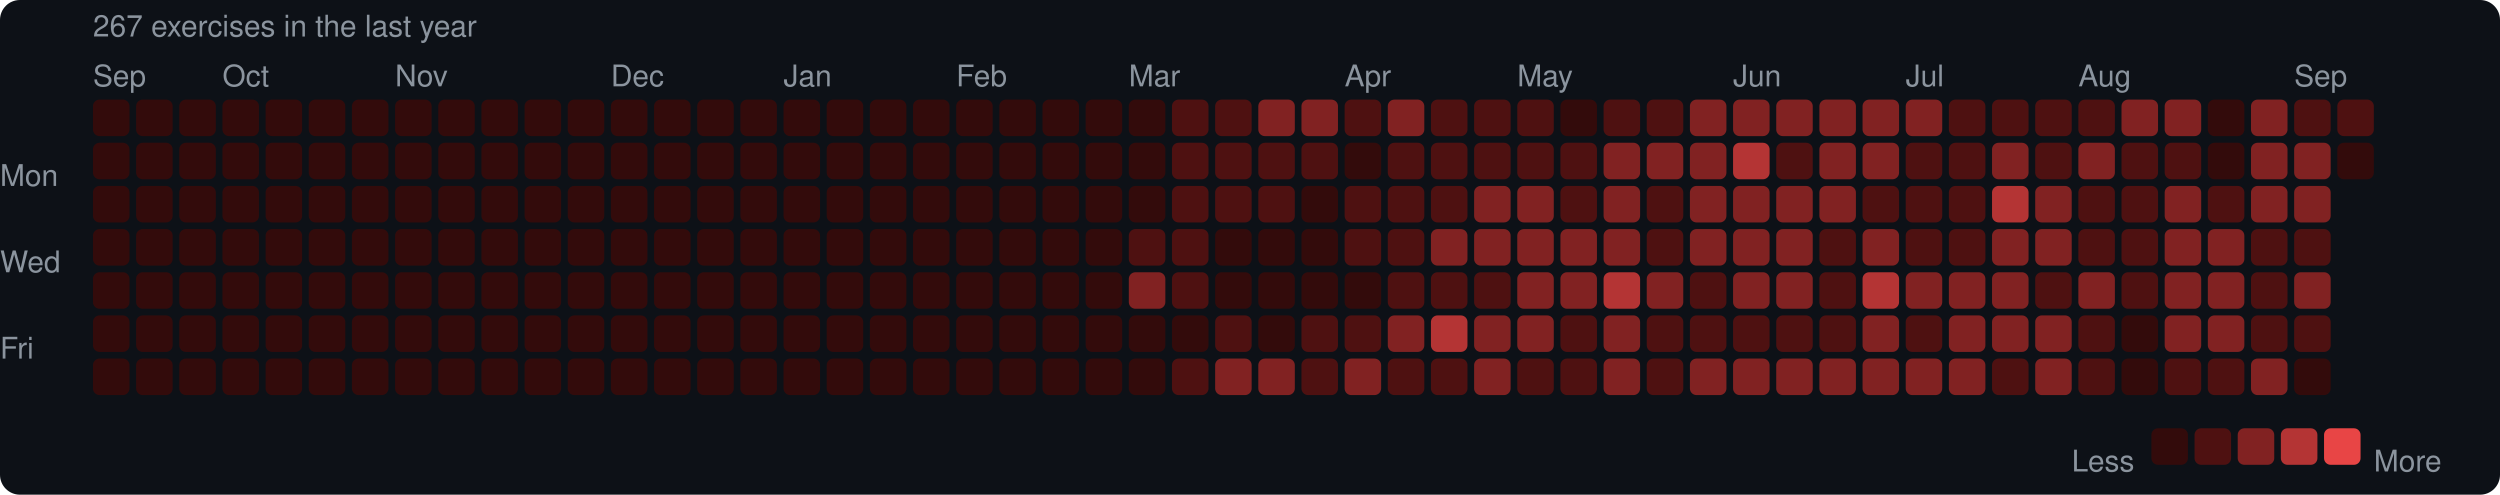
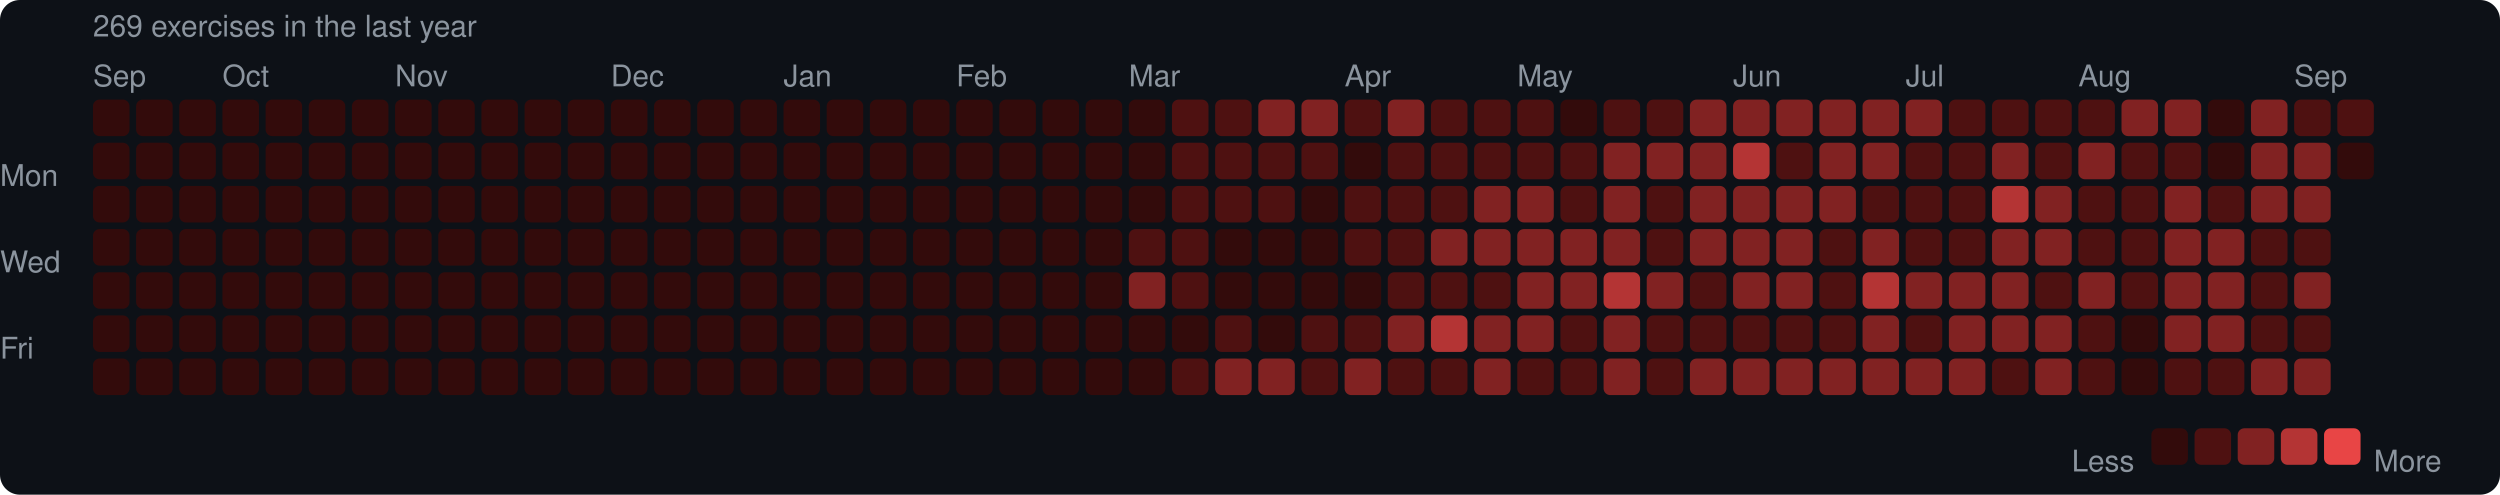
<svg xmlns="http://www.w3.org/2000/svg" width="753" height="149" viewBox="0 0 753 149">
  <rect width="753" height="149" rx="6" fill="#0d1117" />
  <style>text { font-family: -apple-system, BlinkMacSystemFont, "Segoe UI", Helvetica, Arial, sans-serif; fill: #8b949e; font-size: 9px; }</style>
-   <text x="28" y="11" font-size="9">267 exercises in the last year</text>
+   <text x="28" y="11" font-size="9">269 exercises in the last year</text>
  <text x="28" y="26">Sep</text>
  <text x="67" y="26">Oct</text>
  <text x="119" y="26">Nov</text>
  <text x="184" y="26">Dec</text>
  <text x="236" y="26">Jan</text>
  <text x="288" y="26">Feb</text>
  <text x="340" y="26">Mar</text>
  <text x="405" y="26">Apr</text>
  <text x="457" y="26">May</text>
  <text x="522" y="26">Jun</text>
  <text x="574" y="26">Jul</text>
  <text x="626" y="26">Aug</text>
  <text x="691" y="26">Sep</text>
  <text x="0" y="53" dominant-baseline="middle">Mon</text>
  <text x="0" y="79" dominant-baseline="middle">Wed</text>
  <text x="0" y="105" dominant-baseline="middle">Fri</text>
  <rect x="28" y="30" width="11" height="11" rx="2" fill="#330b0b" />
  <rect x="28" y="43" width="11" height="11" rx="2" fill="#330b0b" />
  <rect x="28" y="56" width="11" height="11" rx="2" fill="#330b0b" />
  <rect x="28" y="69" width="11" height="11" rx="2" fill="#330b0b" />
  <rect x="28" y="82" width="11" height="11" rx="2" fill="#330b0b" />
  <rect x="28" y="95" width="11" height="11" rx="2" fill="#330b0b" />
  <rect x="28" y="108" width="11" height="11" rx="2" fill="#330b0b" />
  <rect x="41" y="30" width="11" height="11" rx="2" fill="#330b0b" />
  <rect x="41" y="43" width="11" height="11" rx="2" fill="#330b0b" />
  <rect x="41" y="56" width="11" height="11" rx="2" fill="#330b0b" />
  <rect x="41" y="69" width="11" height="11" rx="2" fill="#330b0b" />
  <rect x="41" y="82" width="11" height="11" rx="2" fill="#330b0b" />
  <rect x="41" y="95" width="11" height="11" rx="2" fill="#330b0b" />
  <rect x="41" y="108" width="11" height="11" rx="2" fill="#330b0b" />
  <rect x="54" y="30" width="11" height="11" rx="2" fill="#330b0b" />
  <rect x="54" y="43" width="11" height="11" rx="2" fill="#330b0b" />
  <rect x="54" y="56" width="11" height="11" rx="2" fill="#330b0b" />
  <rect x="54" y="69" width="11" height="11" rx="2" fill="#330b0b" />
  <rect x="54" y="82" width="11" height="11" rx="2" fill="#330b0b" />
  <rect x="54" y="95" width="11" height="11" rx="2" fill="#330b0b" />
  <rect x="54" y="108" width="11" height="11" rx="2" fill="#330b0b" />
  <rect x="67" y="30" width="11" height="11" rx="2" fill="#330b0b" />
  <rect x="67" y="43" width="11" height="11" rx="2" fill="#330b0b" />
  <rect x="67" y="56" width="11" height="11" rx="2" fill="#330b0b" />
  <rect x="67" y="69" width="11" height="11" rx="2" fill="#330b0b" />
  <rect x="67" y="82" width="11" height="11" rx="2" fill="#330b0b" />
  <rect x="67" y="95" width="11" height="11" rx="2" fill="#330b0b" />
  <rect x="67" y="108" width="11" height="11" rx="2" fill="#330b0b" />
  <rect x="80" y="30" width="11" height="11" rx="2" fill="#330b0b" />
  <rect x="80" y="43" width="11" height="11" rx="2" fill="#330b0b" />
  <rect x="80" y="56" width="11" height="11" rx="2" fill="#330b0b" />
  <rect x="80" y="69" width="11" height="11" rx="2" fill="#330b0b" />
  <rect x="80" y="82" width="11" height="11" rx="2" fill="#330b0b" />
  <rect x="80" y="95" width="11" height="11" rx="2" fill="#330b0b" />
  <rect x="80" y="108" width="11" height="11" rx="2" fill="#330b0b" />
  <rect x="93" y="30" width="11" height="11" rx="2" fill="#330b0b" />
  <rect x="93" y="43" width="11" height="11" rx="2" fill="#330b0b" />
  <rect x="93" y="56" width="11" height="11" rx="2" fill="#330b0b" />
  <rect x="93" y="69" width="11" height="11" rx="2" fill="#330b0b" />
  <rect x="93" y="82" width="11" height="11" rx="2" fill="#330b0b" />
  <rect x="93" y="95" width="11" height="11" rx="2" fill="#330b0b" />
  <rect x="93" y="108" width="11" height="11" rx="2" fill="#330b0b" />
  <rect x="106" y="30" width="11" height="11" rx="2" fill="#330b0b" />
  <rect x="106" y="43" width="11" height="11" rx="2" fill="#330b0b" />
  <rect x="106" y="56" width="11" height="11" rx="2" fill="#330b0b" />
  <rect x="106" y="69" width="11" height="11" rx="2" fill="#330b0b" />
  <rect x="106" y="82" width="11" height="11" rx="2" fill="#330b0b" />
  <rect x="106" y="95" width="11" height="11" rx="2" fill="#330b0b" />
  <rect x="106" y="108" width="11" height="11" rx="2" fill="#330b0b" />
  <rect x="119" y="30" width="11" height="11" rx="2" fill="#330b0b" />
  <rect x="119" y="43" width="11" height="11" rx="2" fill="#330b0b" />
  <rect x="119" y="56" width="11" height="11" rx="2" fill="#330b0b" />
  <rect x="119" y="69" width="11" height="11" rx="2" fill="#330b0b" />
  <rect x="119" y="82" width="11" height="11" rx="2" fill="#330b0b" />
  <rect x="119" y="95" width="11" height="11" rx="2" fill="#330b0b" />
  <rect x="119" y="108" width="11" height="11" rx="2" fill="#330b0b" />
  <rect x="132" y="30" width="11" height="11" rx="2" fill="#330b0b" />
  <rect x="132" y="43" width="11" height="11" rx="2" fill="#330b0b" />
  <rect x="132" y="56" width="11" height="11" rx="2" fill="#330b0b" />
  <rect x="132" y="69" width="11" height="11" rx="2" fill="#330b0b" />
  <rect x="132" y="82" width="11" height="11" rx="2" fill="#330b0b" />
  <rect x="132" y="95" width="11" height="11" rx="2" fill="#330b0b" />
  <rect x="132" y="108" width="11" height="11" rx="2" fill="#330b0b" />
  <rect x="145" y="30" width="11" height="11" rx="2" fill="#330b0b" />
  <rect x="145" y="43" width="11" height="11" rx="2" fill="#330b0b" />
  <rect x="145" y="56" width="11" height="11" rx="2" fill="#330b0b" />
  <rect x="145" y="69" width="11" height="11" rx="2" fill="#330b0b" />
  <rect x="145" y="82" width="11" height="11" rx="2" fill="#330b0b" />
  <rect x="145" y="95" width="11" height="11" rx="2" fill="#330b0b" />
  <rect x="145" y="108" width="11" height="11" rx="2" fill="#330b0b" />
  <rect x="158" y="30" width="11" height="11" rx="2" fill="#330b0b" />
  <rect x="158" y="43" width="11" height="11" rx="2" fill="#330b0b" />
  <rect x="158" y="56" width="11" height="11" rx="2" fill="#330b0b" />
  <rect x="158" y="69" width="11" height="11" rx="2" fill="#330b0b" />
  <rect x="158" y="82" width="11" height="11" rx="2" fill="#330b0b" />
  <rect x="158" y="95" width="11" height="11" rx="2" fill="#330b0b" />
  <rect x="158" y="108" width="11" height="11" rx="2" fill="#330b0b" />
  <rect x="171" y="30" width="11" height="11" rx="2" fill="#330b0b" />
  <rect x="171" y="43" width="11" height="11" rx="2" fill="#330b0b" />
  <rect x="171" y="56" width="11" height="11" rx="2" fill="#330b0b" />
  <rect x="171" y="69" width="11" height="11" rx="2" fill="#330b0b" />
  <rect x="171" y="82" width="11" height="11" rx="2" fill="#330b0b" />
  <rect x="171" y="95" width="11" height="11" rx="2" fill="#330b0b" />
  <rect x="171" y="108" width="11" height="11" rx="2" fill="#330b0b" />
  <rect x="184" y="30" width="11" height="11" rx="2" fill="#330b0b" />
  <rect x="184" y="43" width="11" height="11" rx="2" fill="#330b0b" />
  <rect x="184" y="56" width="11" height="11" rx="2" fill="#330b0b" />
  <rect x="184" y="69" width="11" height="11" rx="2" fill="#330b0b" />
  <rect x="184" y="82" width="11" height="11" rx="2" fill="#330b0b" />
  <rect x="184" y="95" width="11" height="11" rx="2" fill="#330b0b" />
  <rect x="184" y="108" width="11" height="11" rx="2" fill="#330b0b" />
  <rect x="197" y="30" width="11" height="11" rx="2" fill="#330b0b" />
  <rect x="197" y="43" width="11" height="11" rx="2" fill="#330b0b" />
  <rect x="197" y="56" width="11" height="11" rx="2" fill="#330b0b" />
  <rect x="197" y="69" width="11" height="11" rx="2" fill="#330b0b" />
  <rect x="197" y="82" width="11" height="11" rx="2" fill="#330b0b" />
  <rect x="197" y="95" width="11" height="11" rx="2" fill="#330b0b" />
  <rect x="197" y="108" width="11" height="11" rx="2" fill="#330b0b" />
  <rect x="210" y="30" width="11" height="11" rx="2" fill="#330b0b" />
  <rect x="210" y="43" width="11" height="11" rx="2" fill="#330b0b" />
  <rect x="210" y="56" width="11" height="11" rx="2" fill="#330b0b" />
  <rect x="210" y="69" width="11" height="11" rx="2" fill="#330b0b" />
  <rect x="210" y="82" width="11" height="11" rx="2" fill="#330b0b" />
  <rect x="210" y="95" width="11" height="11" rx="2" fill="#330b0b" />
  <rect x="210" y="108" width="11" height="11" rx="2" fill="#330b0b" />
  <rect x="223" y="30" width="11" height="11" rx="2" fill="#330b0b" />
  <rect x="223" y="43" width="11" height="11" rx="2" fill="#330b0b" />
  <rect x="223" y="56" width="11" height="11" rx="2" fill="#330b0b" />
  <rect x="223" y="69" width="11" height="11" rx="2" fill="#330b0b" />
  <rect x="223" y="82" width="11" height="11" rx="2" fill="#330b0b" />
  <rect x="223" y="95" width="11" height="11" rx="2" fill="#330b0b" />
  <rect x="223" y="108" width="11" height="11" rx="2" fill="#330b0b" />
  <rect x="236" y="30" width="11" height="11" rx="2" fill="#330b0b" />
  <rect x="236" y="43" width="11" height="11" rx="2" fill="#330b0b" />
  <rect x="236" y="56" width="11" height="11" rx="2" fill="#330b0b" />
  <rect x="236" y="69" width="11" height="11" rx="2" fill="#330b0b" />
  <rect x="236" y="82" width="11" height="11" rx="2" fill="#330b0b" />
  <rect x="236" y="95" width="11" height="11" rx="2" fill="#330b0b" />
  <rect x="236" y="108" width="11" height="11" rx="2" fill="#330b0b" />
  <rect x="249" y="30" width="11" height="11" rx="2" fill="#330b0b" />
  <rect x="249" y="43" width="11" height="11" rx="2" fill="#330b0b" />
  <rect x="249" y="56" width="11" height="11" rx="2" fill="#330b0b" />
  <rect x="249" y="69" width="11" height="11" rx="2" fill="#330b0b" />
  <rect x="249" y="82" width="11" height="11" rx="2" fill="#330b0b" />
  <rect x="249" y="95" width="11" height="11" rx="2" fill="#330b0b" />
  <rect x="249" y="108" width="11" height="11" rx="2" fill="#330b0b" />
  <rect x="262" y="30" width="11" height="11" rx="2" fill="#330b0b" />
  <rect x="262" y="43" width="11" height="11" rx="2" fill="#330b0b" />
  <rect x="262" y="56" width="11" height="11" rx="2" fill="#330b0b" />
  <rect x="262" y="69" width="11" height="11" rx="2" fill="#330b0b" />
  <rect x="262" y="82" width="11" height="11" rx="2" fill="#330b0b" />
  <rect x="262" y="95" width="11" height="11" rx="2" fill="#330b0b" />
  <rect x="262" y="108" width="11" height="11" rx="2" fill="#330b0b" />
  <rect x="275" y="30" width="11" height="11" rx="2" fill="#330b0b" />
  <rect x="275" y="43" width="11" height="11" rx="2" fill="#330b0b" />
  <rect x="275" y="56" width="11" height="11" rx="2" fill="#330b0b" />
  <rect x="275" y="69" width="11" height="11" rx="2" fill="#330b0b" />
  <rect x="275" y="82" width="11" height="11" rx="2" fill="#330b0b" />
  <rect x="275" y="95" width="11" height="11" rx="2" fill="#330b0b" />
  <rect x="275" y="108" width="11" height="11" rx="2" fill="#330b0b" />
  <rect x="288" y="30" width="11" height="11" rx="2" fill="#330b0b" />
  <rect x="288" y="43" width="11" height="11" rx="2" fill="#330b0b" />
  <rect x="288" y="56" width="11" height="11" rx="2" fill="#330b0b" />
  <rect x="288" y="69" width="11" height="11" rx="2" fill="#330b0b" />
  <rect x="288" y="82" width="11" height="11" rx="2" fill="#330b0b" />
  <rect x="288" y="95" width="11" height="11" rx="2" fill="#330b0b" />
  <rect x="288" y="108" width="11" height="11" rx="2" fill="#330b0b" />
  <rect x="301" y="30" width="11" height="11" rx="2" fill="#330b0b" />
  <rect x="301" y="43" width="11" height="11" rx="2" fill="#330b0b" />
  <rect x="301" y="56" width="11" height="11" rx="2" fill="#330b0b" />
  <rect x="301" y="69" width="11" height="11" rx="2" fill="#330b0b" />
  <rect x="301" y="82" width="11" height="11" rx="2" fill="#330b0b" />
  <rect x="301" y="95" width="11" height="11" rx="2" fill="#330b0b" />
  <rect x="301" y="108" width="11" height="11" rx="2" fill="#330b0b" />
  <rect x="314" y="30" width="11" height="11" rx="2" fill="#330b0b" />
  <rect x="314" y="43" width="11" height="11" rx="2" fill="#330b0b" />
  <rect x="314" y="56" width="11" height="11" rx="2" fill="#330b0b" />
  <rect x="314" y="69" width="11" height="11" rx="2" fill="#330b0b" />
  <rect x="314" y="82" width="11" height="11" rx="2" fill="#330b0b" />
  <rect x="314" y="95" width="11" height="11" rx="2" fill="#330b0b" />
  <rect x="314" y="108" width="11" height="11" rx="2" fill="#330b0b" />
  <rect x="327" y="30" width="11" height="11" rx="2" fill="#330b0b" />
  <rect x="327" y="43" width="11" height="11" rx="2" fill="#330b0b" />
  <rect x="327" y="56" width="11" height="11" rx="2" fill="#330b0b" />
  <rect x="327" y="69" width="11" height="11" rx="2" fill="#330b0b" />
  <rect x="327" y="82" width="11" height="11" rx="2" fill="#330b0b" />
  <rect x="327" y="95" width="11" height="11" rx="2" fill="#330b0b" />
  <rect x="327" y="108" width="11" height="11" rx="2" fill="#330b0b" />
  <rect x="340" y="30" width="11" height="11" rx="2" fill="#330b0b" />
  <rect x="340" y="43" width="11" height="11" rx="2" fill="#330b0b" />
  <rect x="340" y="56" width="11" height="11" rx="2" fill="#330b0b" />
  <rect x="340" y="69" width="11" height="11" rx="2" fill="#4e1111" />
  <rect x="340" y="82" width="11" height="11" rx="2" fill="#812222" />
  <rect x="340" y="95" width="11" height="11" rx="2" fill="#330b0b" />
  <rect x="340" y="108" width="11" height="11" rx="2" fill="#330b0b" />
  <rect x="353" y="30" width="11" height="11" rx="2" fill="#4e1111" />
  <rect x="353" y="43" width="11" height="11" rx="2" fill="#4e1111" />
  <rect x="353" y="56" width="11" height="11" rx="2" fill="#4e1111" />
  <rect x="353" y="69" width="11" height="11" rx="2" fill="#4e1111" />
  <rect x="353" y="82" width="11" height="11" rx="2" fill="#4e1111" />
  <rect x="353" y="95" width="11" height="11" rx="2" fill="#330b0b" />
  <rect x="353" y="108" width="11" height="11" rx="2" fill="#4e1111" />
  <rect x="366" y="30" width="11" height="11" rx="2" fill="#4e1111" />
  <rect x="366" y="43" width="11" height="11" rx="2" fill="#4e1111" />
  <rect x="366" y="56" width="11" height="11" rx="2" fill="#4e1111" />
  <rect x="366" y="69" width="11" height="11" rx="2" fill="#330b0b" />
  <rect x="366" y="82" width="11" height="11" rx="2" fill="#330b0b" />
  <rect x="366" y="95" width="11" height="11" rx="2" fill="#4e1111" />
  <rect x="366" y="108" width="11" height="11" rx="2" fill="#812222" />
  <rect x="379" y="30" width="11" height="11" rx="2" fill="#812222" />
  <rect x="379" y="43" width="11" height="11" rx="2" fill="#4e1111" />
  <rect x="379" y="56" width="11" height="11" rx="2" fill="#4e1111" />
  <rect x="379" y="69" width="11" height="11" rx="2" fill="#330b0b" />
  <rect x="379" y="82" width="11" height="11" rx="2" fill="#330b0b" />
  <rect x="379" y="95" width="11" height="11" rx="2" fill="#330b0b" />
  <rect x="379" y="108" width="11" height="11" rx="2" fill="#812222" />
  <rect x="392" y="30" width="11" height="11" rx="2" fill="#812222" />
  <rect x="392" y="43" width="11" height="11" rx="2" fill="#4e1111" />
  <rect x="392" y="56" width="11" height="11" rx="2" fill="#330b0b" />
  <rect x="392" y="69" width="11" height="11" rx="2" fill="#330b0b" />
  <rect x="392" y="82" width="11" height="11" rx="2" fill="#330b0b" />
  <rect x="392" y="95" width="11" height="11" rx="2" fill="#4e1111" />
  <rect x="392" y="108" width="11" height="11" rx="2" fill="#4e1111" />
  <rect x="405" y="30" width="11" height="11" rx="2" fill="#4e1111" />
  <rect x="405" y="43" width="11" height="11" rx="2" fill="#330b0b" />
  <rect x="405" y="56" width="11" height="11" rx="2" fill="#4e1111" />
  <rect x="405" y="69" width="11" height="11" rx="2" fill="#4e1111" />
  <rect x="405" y="82" width="11" height="11" rx="2" fill="#330b0b" />
  <rect x="405" y="95" width="11" height="11" rx="2" fill="#4e1111" />
  <rect x="405" y="108" width="11" height="11" rx="2" fill="#812222" />
  <rect x="418" y="30" width="11" height="11" rx="2" fill="#812222" />
  <rect x="418" y="43" width="11" height="11" rx="2" fill="#4e1111" />
  <rect x="418" y="56" width="11" height="11" rx="2" fill="#4e1111" />
  <rect x="418" y="69" width="11" height="11" rx="2" fill="#4e1111" />
  <rect x="418" y="82" width="11" height="11" rx="2" fill="#4e1111" />
  <rect x="418" y="95" width="11" height="11" rx="2" fill="#812222" />
  <rect x="418" y="108" width="11" height="11" rx="2" fill="#4e1111" />
  <rect x="431" y="30" width="11" height="11" rx="2" fill="#4e1111" />
  <rect x="431" y="43" width="11" height="11" rx="2" fill="#4e1111" />
  <rect x="431" y="56" width="11" height="11" rx="2" fill="#4e1111" />
  <rect x="431" y="69" width="11" height="11" rx="2" fill="#812222" />
  <rect x="431" y="82" width="11" height="11" rx="2" fill="#4e1111" />
  <rect x="431" y="95" width="11" height="11" rx="2" fill="#b43434" />
  <rect x="431" y="108" width="11" height="11" rx="2" fill="#4e1111" />
  <rect x="444" y="30" width="11" height="11" rx="2" fill="#4e1111" />
  <rect x="444" y="43" width="11" height="11" rx="2" fill="#4e1111" />
  <rect x="444" y="56" width="11" height="11" rx="2" fill="#812222" />
  <rect x="444" y="69" width="11" height="11" rx="2" fill="#812222" />
  <rect x="444" y="82" width="11" height="11" rx="2" fill="#4e1111" />
  <rect x="444" y="95" width="11" height="11" rx="2" fill="#812222" />
  <rect x="444" y="108" width="11" height="11" rx="2" fill="#812222" />
  <rect x="457" y="30" width="11" height="11" rx="2" fill="#4e1111" />
  <rect x="457" y="43" width="11" height="11" rx="2" fill="#4e1111" />
  <rect x="457" y="56" width="11" height="11" rx="2" fill="#812222" />
  <rect x="457" y="69" width="11" height="11" rx="2" fill="#812222" />
  <rect x="457" y="82" width="11" height="11" rx="2" fill="#812222" />
  <rect x="457" y="95" width="11" height="11" rx="2" fill="#812222" />
  <rect x="457" y="108" width="11" height="11" rx="2" fill="#4e1111" />
  <rect x="470" y="30" width="11" height="11" rx="2" fill="#330b0b" />
  <rect x="470" y="43" width="11" height="11" rx="2" fill="#4e1111" />
  <rect x="470" y="56" width="11" height="11" rx="2" fill="#4e1111" />
  <rect x="470" y="69" width="11" height="11" rx="2" fill="#812222" />
  <rect x="470" y="82" width="11" height="11" rx="2" fill="#812222" />
  <rect x="470" y="95" width="11" height="11" rx="2" fill="#4e1111" />
  <rect x="470" y="108" width="11" height="11" rx="2" fill="#4e1111" />
  <rect x="483" y="30" width="11" height="11" rx="2" fill="#4e1111" />
  <rect x="483" y="43" width="11" height="11" rx="2" fill="#812222" />
  <rect x="483" y="56" width="11" height="11" rx="2" fill="#812222" />
  <rect x="483" y="69" width="11" height="11" rx="2" fill="#812222" />
  <rect x="483" y="82" width="11" height="11" rx="2" fill="#b43434" />
  <rect x="483" y="95" width="11" height="11" rx="2" fill="#812222" />
  <rect x="483" y="108" width="11" height="11" rx="2" fill="#812222" />
  <rect x="496" y="30" width="11" height="11" rx="2" fill="#4e1111" />
  <rect x="496" y="43" width="11" height="11" rx="2" fill="#812222" />
  <rect x="496" y="56" width="11" height="11" rx="2" fill="#4e1111" />
  <rect x="496" y="69" width="11" height="11" rx="2" fill="#4e1111" />
  <rect x="496" y="82" width="11" height="11" rx="2" fill="#812222" />
  <rect x="496" y="95" width="11" height="11" rx="2" fill="#4e1111" />
  <rect x="496" y="108" width="11" height="11" rx="2" fill="#4e1111" />
  <rect x="509" y="30" width="11" height="11" rx="2" fill="#812222" />
  <rect x="509" y="43" width="11" height="11" rx="2" fill="#812222" />
  <rect x="509" y="56" width="11" height="11" rx="2" fill="#812222" />
  <rect x="509" y="69" width="11" height="11" rx="2" fill="#812222" />
  <rect x="509" y="82" width="11" height="11" rx="2" fill="#4e1111" />
  <rect x="509" y="95" width="11" height="11" rx="2" fill="#4e1111" />
  <rect x="509" y="108" width="11" height="11" rx="2" fill="#812222" />
  <rect x="522" y="30" width="11" height="11" rx="2" fill="#812222" />
  <rect x="522" y="43" width="11" height="11" rx="2" fill="#b43434" />
  <rect x="522" y="56" width="11" height="11" rx="2" fill="#812222" />
  <rect x="522" y="69" width="11" height="11" rx="2" fill="#812222" />
  <rect x="522" y="82" width="11" height="11" rx="2" fill="#812222" />
  <rect x="522" y="95" width="11" height="11" rx="2" fill="#4e1111" />
  <rect x="522" y="108" width="11" height="11" rx="2" fill="#812222" />
  <rect x="535" y="30" width="11" height="11" rx="2" fill="#812222" />
  <rect x="535" y="43" width="11" height="11" rx="2" fill="#4e1111" />
  <rect x="535" y="56" width="11" height="11" rx="2" fill="#812222" />
  <rect x="535" y="69" width="11" height="11" rx="2" fill="#812222" />
  <rect x="535" y="82" width="11" height="11" rx="2" fill="#812222" />
  <rect x="535" y="95" width="11" height="11" rx="2" fill="#4e1111" />
  <rect x="535" y="108" width="11" height="11" rx="2" fill="#812222" />
  <rect x="548" y="30" width="11" height="11" rx="2" fill="#812222" />
  <rect x="548" y="43" width="11" height="11" rx="2" fill="#812222" />
  <rect x="548" y="56" width="11" height="11" rx="2" fill="#812222" />
  <rect x="548" y="69" width="11" height="11" rx="2" fill="#4e1111" />
  <rect x="548" y="82" width="11" height="11" rx="2" fill="#4e1111" />
  <rect x="548" y="95" width="11" height="11" rx="2" fill="#4e1111" />
  <rect x="548" y="108" width="11" height="11" rx="2" fill="#812222" />
  <rect x="561" y="30" width="11" height="11" rx="2" fill="#812222" />
  <rect x="561" y="43" width="11" height="11" rx="2" fill="#812222" />
  <rect x="561" y="56" width="11" height="11" rx="2" fill="#4e1111" />
  <rect x="561" y="69" width="11" height="11" rx="2" fill="#812222" />
  <rect x="561" y="82" width="11" height="11" rx="2" fill="#b43434" />
  <rect x="561" y="95" width="11" height="11" rx="2" fill="#812222" />
  <rect x="561" y="108" width="11" height="11" rx="2" fill="#812222" />
  <rect x="574" y="30" width="11" height="11" rx="2" fill="#812222" />
  <rect x="574" y="43" width="11" height="11" rx="2" fill="#4e1111" />
  <rect x="574" y="56" width="11" height="11" rx="2" fill="#4e1111" />
  <rect x="574" y="69" width="11" height="11" rx="2" fill="#4e1111" />
  <rect x="574" y="82" width="11" height="11" rx="2" fill="#812222" />
  <rect x="574" y="95" width="11" height="11" rx="2" fill="#4e1111" />
  <rect x="574" y="108" width="11" height="11" rx="2" fill="#812222" />
  <rect x="587" y="30" width="11" height="11" rx="2" fill="#4e1111" />
  <rect x="587" y="43" width="11" height="11" rx="2" fill="#4e1111" />
  <rect x="587" y="56" width="11" height="11" rx="2" fill="#4e1111" />
  <rect x="587" y="69" width="11" height="11" rx="2" fill="#4e1111" />
  <rect x="587" y="82" width="11" height="11" rx="2" fill="#812222" />
  <rect x="587" y="95" width="11" height="11" rx="2" fill="#812222" />
  <rect x="587" y="108" width="11" height="11" rx="2" fill="#812222" />
  <rect x="600" y="30" width="11" height="11" rx="2" fill="#4e1111" />
  <rect x="600" y="43" width="11" height="11" rx="2" fill="#812222" />
  <rect x="600" y="56" width="11" height="11" rx="2" fill="#b43434" />
  <rect x="600" y="69" width="11" height="11" rx="2" fill="#812222" />
  <rect x="600" y="82" width="11" height="11" rx="2" fill="#812222" />
  <rect x="600" y="95" width="11" height="11" rx="2" fill="#812222" />
  <rect x="600" y="108" width="11" height="11" rx="2" fill="#4e1111" />
  <rect x="613" y="30" width="11" height="11" rx="2" fill="#4e1111" />
  <rect x="613" y="43" width="11" height="11" rx="2" fill="#4e1111" />
  <rect x="613" y="56" width="11" height="11" rx="2" fill="#812222" />
  <rect x="613" y="69" width="11" height="11" rx="2" fill="#812222" />
  <rect x="613" y="82" width="11" height="11" rx="2" fill="#4e1111" />
  <rect x="613" y="95" width="11" height="11" rx="2" fill="#812222" />
  <rect x="613" y="108" width="11" height="11" rx="2" fill="#812222" />
  <rect x="626" y="30" width="11" height="11" rx="2" fill="#4e1111" />
  <rect x="626" y="43" width="11" height="11" rx="2" fill="#812222" />
  <rect x="626" y="56" width="11" height="11" rx="2" fill="#4e1111" />
  <rect x="626" y="69" width="11" height="11" rx="2" fill="#4e1111" />
  <rect x="626" y="82" width="11" height="11" rx="2" fill="#812222" />
  <rect x="626" y="95" width="11" height="11" rx="2" fill="#4e1111" />
  <rect x="626" y="108" width="11" height="11" rx="2" fill="#4e1111" />
  <rect x="639" y="30" width="11" height="11" rx="2" fill="#812222" />
  <rect x="639" y="43" width="11" height="11" rx="2" fill="#4e1111" />
  <rect x="639" y="56" width="11" height="11" rx="2" fill="#4e1111" />
  <rect x="639" y="69" width="11" height="11" rx="2" fill="#4e1111" />
  <rect x="639" y="82" width="11" height="11" rx="2" fill="#4e1111" />
  <rect x="639" y="95" width="11" height="11" rx="2" fill="#330b0b" />
  <rect x="639" y="108" width="11" height="11" rx="2" fill="#330b0b" />
  <rect x="652" y="30" width="11" height="11" rx="2" fill="#812222" />
  <rect x="652" y="43" width="11" height="11" rx="2" fill="#4e1111" />
  <rect x="652" y="56" width="11" height="11" rx="2" fill="#812222" />
  <rect x="652" y="69" width="11" height="11" rx="2" fill="#812222" />
  <rect x="652" y="82" width="11" height="11" rx="2" fill="#812222" />
  <rect x="652" y="95" width="11" height="11" rx="2" fill="#812222" />
  <rect x="652" y="108" width="11" height="11" rx="2" fill="#4e1111" />
  <rect x="665" y="30" width="11" height="11" rx="2" fill="#330b0b" />
  <rect x="665" y="43" width="11" height="11" rx="2" fill="#330b0b" />
  <rect x="665" y="56" width="11" height="11" rx="2" fill="#4e1111" />
  <rect x="665" y="69" width="11" height="11" rx="2" fill="#812222" />
  <rect x="665" y="82" width="11" height="11" rx="2" fill="#812222" />
  <rect x="665" y="95" width="11" height="11" rx="2" fill="#812222" />
  <rect x="665" y="108" width="11" height="11" rx="2" fill="#4e1111" />
  <rect x="678" y="30" width="11" height="11" rx="2" fill="#812222" />
  <rect x="678" y="43" width="11" height="11" rx="2" fill="#812222" />
  <rect x="678" y="56" width="11" height="11" rx="2" fill="#812222" />
  <rect x="678" y="69" width="11" height="11" rx="2" fill="#4e1111" />
  <rect x="678" y="82" width="11" height="11" rx="2" fill="#4e1111" />
  <rect x="678" y="95" width="11" height="11" rx="2" fill="#4e1111" />
  <rect x="678" y="108" width="11" height="11" rx="2" fill="#812222" />
  <rect x="691" y="30" width="11" height="11" rx="2" fill="#4e1111" />
  <rect x="691" y="43" width="11" height="11" rx="2" fill="#812222" />
  <rect x="691" y="56" width="11" height="11" rx="2" fill="#812222" />
  <rect x="691" y="69" width="11" height="11" rx="2" fill="#4e1111" />
  <rect x="691" y="82" width="11" height="11" rx="2" fill="#812222" />
  <rect x="691" y="95" width="11" height="11" rx="2" fill="#4e1111" />
-   <rect x="691" y="108" width="11" height="11" rx="2" fill="#330b0b" />
+   <rect x="691" y="108" width="11" height="11" rx="2" fill="#812222" />
  <rect x="704" y="30" width="11" height="11" rx="2" fill="#4e1111" />
  <rect x="704" y="43" width="11" height="11" rx="2" fill="#330b0b" />
  <text x="624" y="139" dominant-baseline="middle">Less</text>
  <rect x="648" y="129" width="11" height="11" rx="2" fill="#330b0b" />
  <rect x="661" y="129" width="11" height="11" rx="2" fill="#4e1111" />
  <rect x="674" y="129" width="11" height="11" rx="2" fill="#812222" />
  <rect x="687" y="129" width="11" height="11" rx="2" fill="#b43434" />
  <rect x="700" y="129" width="11" height="11" rx="2" fill="#e84545" />
  <text x="715" y="139" dominant-baseline="middle">More</text>
</svg>
